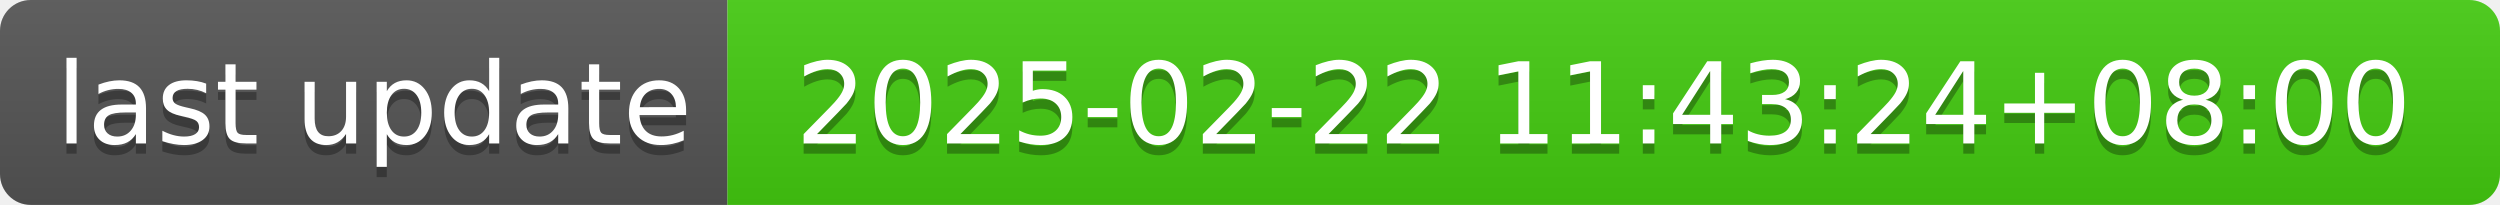
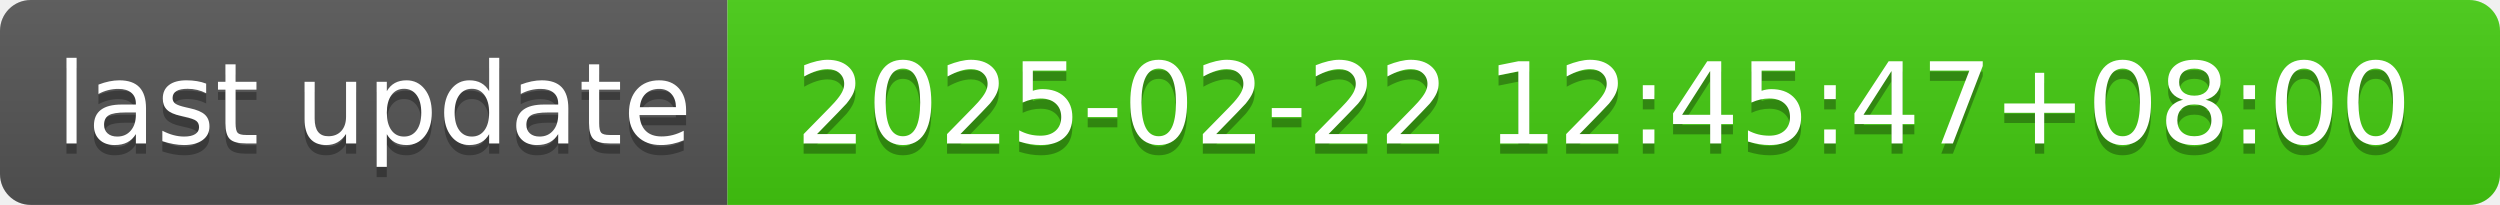
- <svg xmlns="http://www.w3.org/2000/svg" width="244" height="20" role="img" aria-label="last update: 2025-02-22 11:43:24+08:00">
+ <svg xmlns="http://www.w3.org/2000/svg" width="244" height="20" role="img" aria-label="last update: 2025-02-22 12:45:47+08:00">
  <linearGradient id="s" x2="0" y2="100%">
    <stop offset="0" stop-color="#bbb" stop-opacity=".1" />
    <stop offset="1" stop-opacity=".1" />
  </linearGradient>
  <clipPath id="r">
    <rect width="244" height="20" rx="3" fill="#fff" />
  </clipPath>
  <g clip-path="url(#r)">
    <rect width="71" height="20" fill="#555" />
    <rect x="71" width="173" height="20" fill="#4c1" />
    <rect width="244" height="20" fill="url(#s)" />
  </g>
  <g fill="#fff" text-anchor="middle" font-family="Verdana,Geneva,DejaVu Sans,sans-serif" text-rendering="geometricPrecision" font-size="110">
    <text aria-hidden="true" x="365" y="150" fill="#010101" fill-opacity=".3" transform="scale(.1)" textLength="610">last update</text>
    <text x="365" y="140" transform="scale(.1)" fill="#fff" textLength="610">last update</text>
-     <text aria-hidden="true" x="1565" y="150" fill="#010101" fill-opacity=".3" transform="scale(.1)" textLength="1630">2025-02-22 11:43:24+08:00</text>
-     <text x="1565" y="140" transform="scale(.1)" fill="#fff" textLength="1630">2025-02-22 11:43:24+08:00</text>
+     <text aria-hidden="true" x="1565" y="150" fill="#010101" fill-opacity=".3" transform="scale(.1)" textLength="1630">2025-02-22 12:45:47+08:00</text>
+     <text x="1565" y="140" transform="scale(.1)" fill="#fff" textLength="1630">2025-02-22 12:45:47+08:00</text>
  </g>
</svg>
